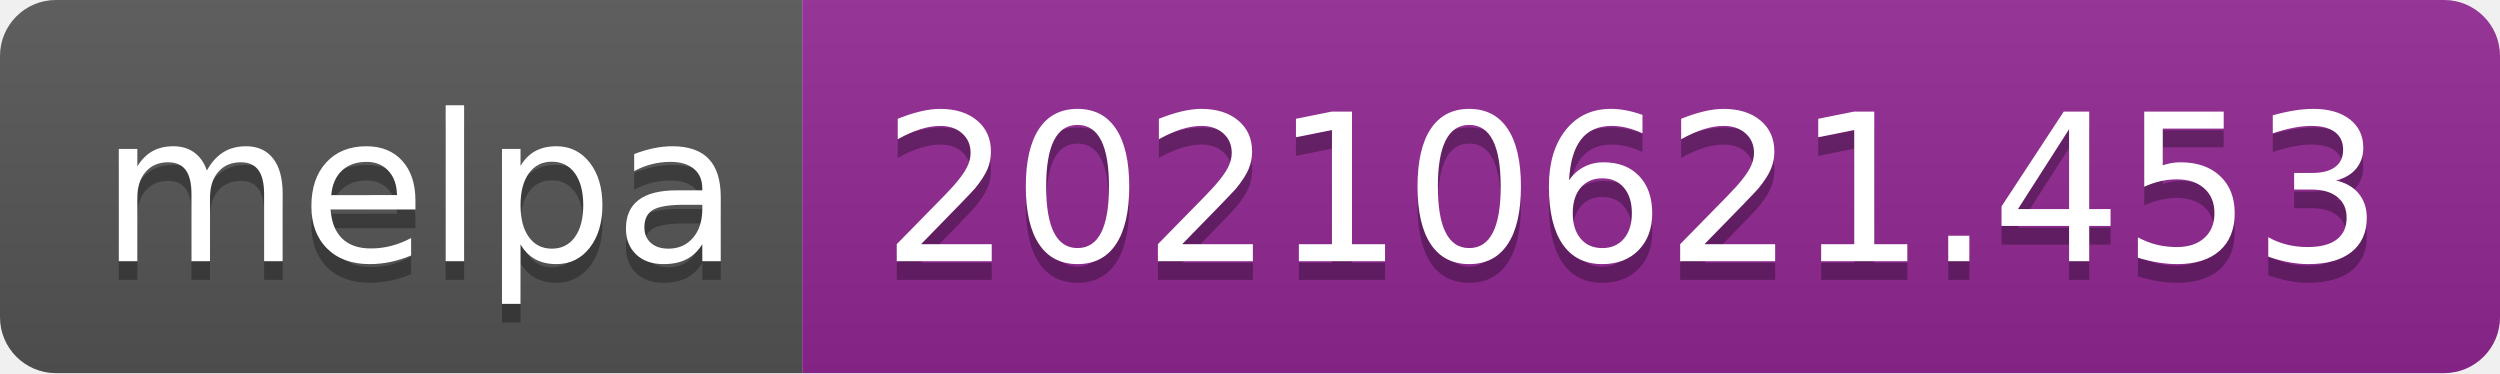
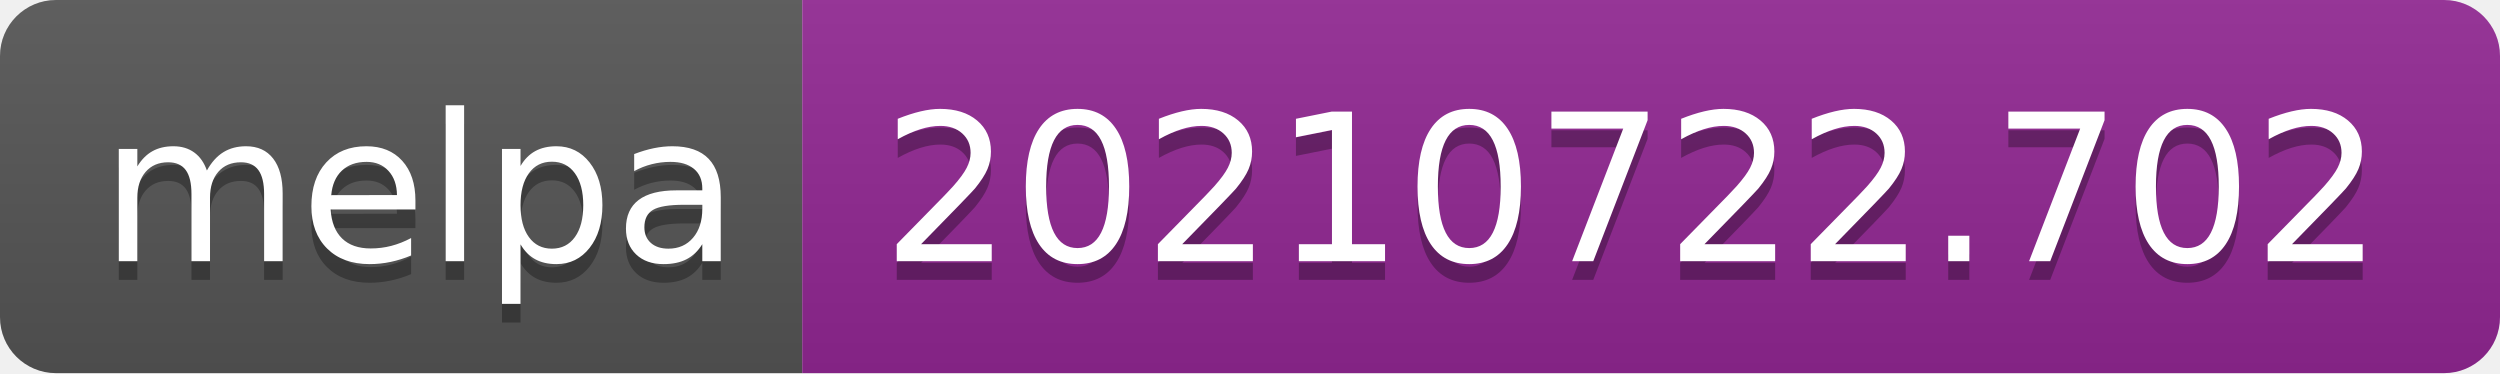
- <svg xmlns="http://www.w3.org/2000/svg" width="134" height="20" role="img" aria-label="melpa: 20210621.453">
+ <svg xmlns="http://www.w3.org/2000/svg" width="134" height="20" role="img" aria-label="melpa: 20210722.702">
  <linearGradient id="s" x2="0" y2="100%">
    <stop offset="0" stop-color="#bbb" stop-opacity=".1" />
    <stop offset="1" stop-opacity=".1" />
  </linearGradient>
  <clipPath id="r">
    <rect width="134" height="20" rx="3" fill="#fff" />
  </clipPath>
  <g clip-path="url(#r)">
    <rect width="43" height="20" fill="#555" />
    <rect x="43" width="91" height="20" fill="#922793" />
    <rect width="134" height="20" fill="url(#s)" />
  </g>
  <g fill="#fff" text-anchor="middle" font-family="Verdana,Geneva,DejaVu Sans,sans-serif" text-rendering="geometricPrecision" font-size="110">
    <text aria-hidden="true" x="225" y="150" fill="#010101" fill-opacity=".3" transform="scale(.1)" textLength="330">melpa</text>
    <text x="225" y="140" transform="scale(.1)" fill="#fff" textLength="330">melpa</text>
-     <text aria-hidden="true" x="875" y="150" fill="#010101" fill-opacity=".3" transform="scale(.1)" textLength="810">20210621.453</text>
-     <text x="875" y="140" transform="scale(.1)" fill="#fff" textLength="810">20210621.453</text>
+     <text aria-hidden="true" x="875" y="150" fill="#010101" fill-opacity=".3" transform="scale(.1)" textLength="810">20210722.702</text>
+     <text x="875" y="140" transform="scale(.1)" fill="#fff" textLength="810">20210722.702</text>
  </g>
</svg>
